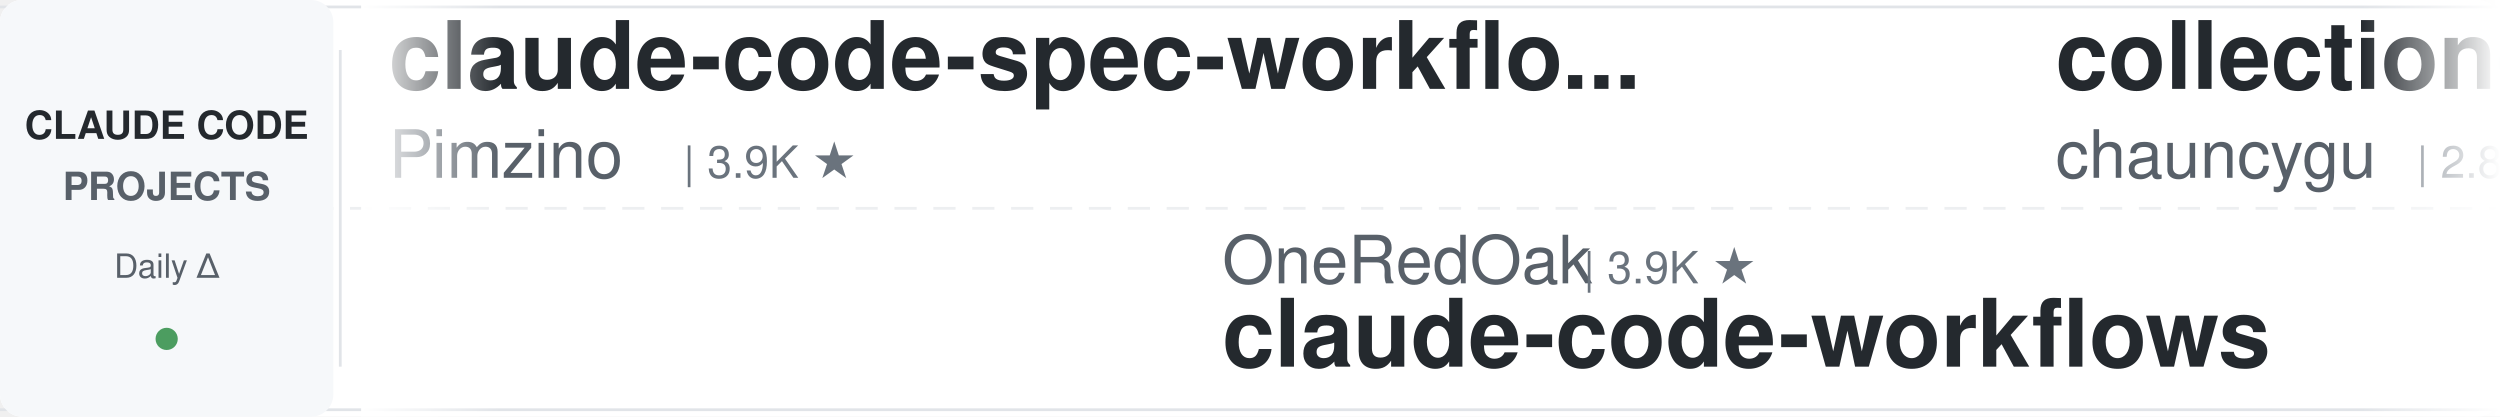
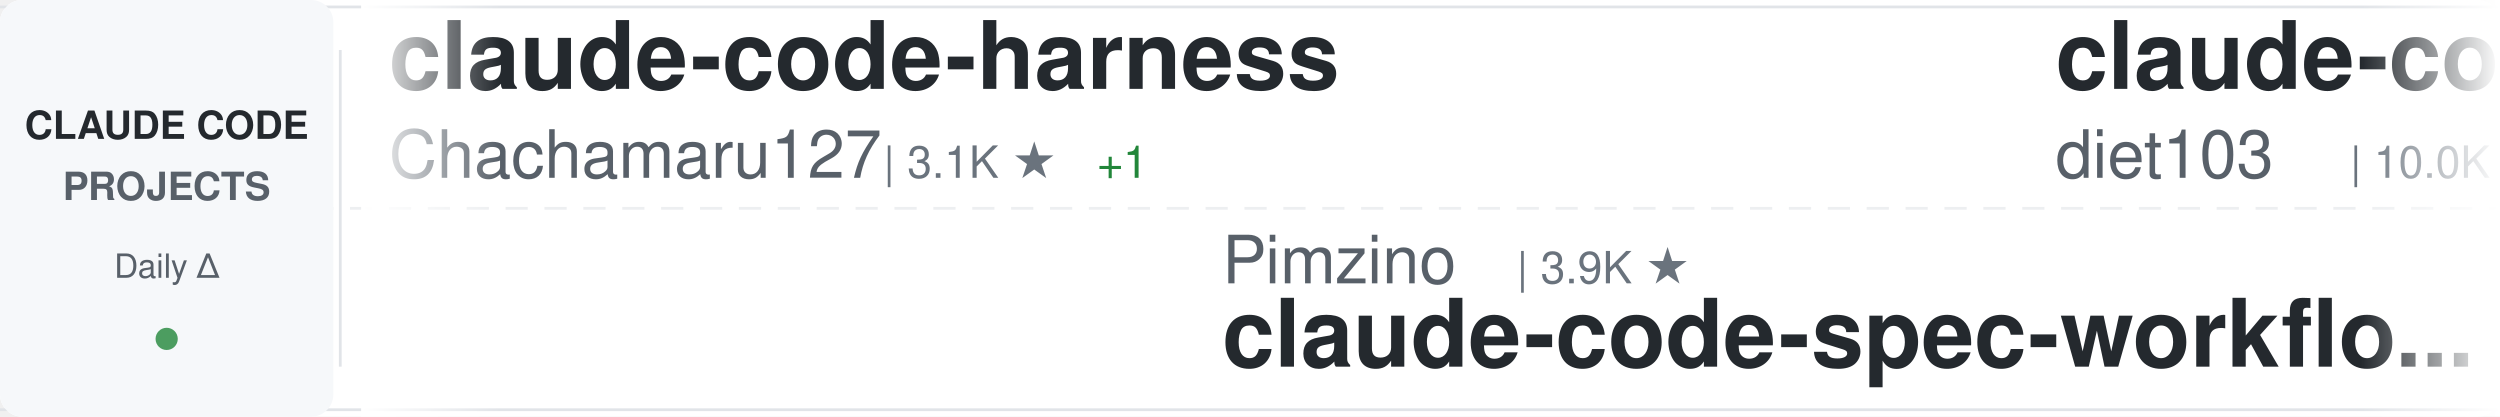
<svg xmlns="http://www.w3.org/2000/svg" width="900" height="150">
  <defs>
    <linearGradient id="awesomeLeftFade" x1="0%" y1="0%" x2="100%" y2="0%">
      <stop offset="0%" style="stop-color:#ffffff;stop-opacity:1" />
      <stop offset="100%" style="stop-color:#ffffff;stop-opacity:0" />
    </linearGradient>
    <linearGradient id="awesomeRightFade" x1="0%" y1="0%" x2="100%" y2="0%">
      <stop offset="0%" style="stop-color:#ffffff;stop-opacity:0" />
      <stop offset="100%" style="stop-color:#ffffff;stop-opacity:1" />
    </linearGradient>
  </defs>
  <rect width="900" height="150" fill="#ffffff" rx="8" />
  <rect x="0" y="2" width="900" height="1" fill="#e1e4e8" />
  <rect x="0" y="147" width="900" height="1" fill="#e1e4e8" />
  <line x1="0" y1="75" x2="900" y2="75" stroke="#e1e4e8" stroke-width="1" stroke-dasharray="8 6" opacity="0.6" />
  <rect x="0" y="0" width="120" height="150" fill="#f6f8fa" rx="8" />
  <text x="60" y="50" font-family="-apple-system, BlinkMacSystemFont, 'Segoe UI', Helvetica, Arial, sans-serif" font-size="14" font-weight="600" fill="#24292e" text-anchor="middle">CLAUDE CODE</text>
  <text x="60" y="72" font-family="-apple-system, BlinkMacSystemFont, 'Segoe UI', Helvetica, Arial, sans-serif" font-size="14" font-weight="600" fill="#586069" text-anchor="middle">PROJECTS</text>
  <text x="60" y="100" font-family="-apple-system, BlinkMacSystemFont, 'Segoe UI', Helvetica, Arial, sans-serif" font-size="12" font-weight="500" fill="#586069" text-anchor="middle">Daily Δ</text>
  <circle cx="60" cy="122" r="4" fill="#22863a" opacity="0.8" />
  <rect x="122" y="18" width="1" height="114" fill="#e1e4e8" />
  <clipPath id="awesomeTickerClip">
    <rect x="130" y="0" width="770" height="150" />
  </clipPath>
  <g clip-path="url(#awesomeTickerClip)">
    <g id="awesomeTickerItems">
      <animateTransform attributeName="transform" attributeType="XML" type="translate" from="0 0" to="-3000 0" dur="54s" repeatCount="indefinite" />
      <g transform="translate(0, 0)">
-         <text x="140" y="32" font-family="-apple-system, BlinkMacSystemFont, 'Segoe UI', Helvetica, Arial, sans-serif" font-size="34" font-weight="600" fill="#24292e">claude-code-spec-workflo...</text>
-         <text x="140" y="64" font-family="-apple-system, BlinkMacSystemFont, 'Segoe UI', Helvetica, Arial, sans-serif" font-size="24" font-weight="400" fill="#586069">Pimzino</text>
-         <text x="246" y="64" font-family="-apple-system, BlinkMacSystemFont, 'Segoe UI', Helvetica, Arial, sans-serif" font-size="16" font-weight="500" fill="#6a737d">| 3.9K ★</text>
+         <text x="140" y="32" font-family="-apple-system, BlinkMacSystemFont, 'Segoe UI', Helvetica, Arial, sans-serif" font-size="34" font-weight="600" fill="#24292e">claude-code-harness</text>
+         <text x="140" y="64" font-family="-apple-system, BlinkMacSystemFont, 'Segoe UI', Helvetica, Arial, sans-serif" font-size="24" font-weight="400" fill="#586069">Chachamaru127</text>
+         <text x="318" y="64" font-family="-apple-system, BlinkMacSystemFont, 'Segoe UI', Helvetica, Arial, sans-serif" font-size="16" font-weight="500" fill="#6a737d">| 3.1K ★</text>
+         <text x="395" y="64" font-family="-apple-system, BlinkMacSystemFont, 'Segoe UI', Helvetica, Arial, sans-serif" font-size="16" font-weight="500" fill="#22863a"> +1</text>
      </g>
      <g transform="translate(300, 0)">
-         <text x="140" y="102" font-family="-apple-system, BlinkMacSystemFont, 'Segoe UI', Helvetica, Arial, sans-serif" font-size="24" font-weight="400" fill="#586069">OneRedOak</text>
-         <text x="270" y="102" font-family="-apple-system, BlinkMacSystemFont, 'Segoe UI', Helvetica, Arial, sans-serif" font-size="16" font-weight="500" fill="#6a737d">| 3.9K ★</text>
-         <text x="140" y="132" font-family="-apple-system, BlinkMacSystemFont, 'Segoe UI', Helvetica, Arial, sans-serif" font-size="34" font-weight="600" fill="#24292e">claude-code-workflows</text>
+         <text x="140" y="102" font-family="-apple-system, BlinkMacSystemFont, 'Segoe UI', Helvetica, Arial, sans-serif" font-size="24" font-weight="400" fill="#586069">Pimzino</text>
+         <text x="246" y="102" font-family="-apple-system, BlinkMacSystemFont, 'Segoe UI', Helvetica, Arial, sans-serif" font-size="16" font-weight="500" fill="#6a737d">| 3.9K ★</text>
+         <text x="140" y="132" font-family="-apple-system, BlinkMacSystemFont, 'Segoe UI', Helvetica, Arial, sans-serif" font-size="34" font-weight="600" fill="#24292e">claude-code-spec-workflo...</text>
      </g>
      <g transform="translate(600, 0)">
-         <text x="140" y="32" font-family="-apple-system, BlinkMacSystemFont, 'Segoe UI', Helvetica, Arial, sans-serif" font-size="34" font-weight="600" fill="#24292e">collection-claude-code-s...</text>
-         <text x="140" y="64" font-family="-apple-system, BlinkMacSystemFont, 'Segoe UI', Helvetica, Arial, sans-serif" font-size="24" font-weight="400" fill="#586069">chauncygu</text>
-         <text x="270" y="64" font-family="-apple-system, BlinkMacSystemFont, 'Segoe UI', Helvetica, Arial, sans-serif" font-size="16" font-weight="500" fill="#6a737d">| 2.8K ★</text>
+         <text x="140" y="32" font-family="-apple-system, BlinkMacSystemFont, 'Segoe UI', Helvetica, Arial, sans-serif" font-size="34" font-weight="600" fill="#24292e">claude-code-infrastructu...</text>
+         <text x="140" y="64" font-family="-apple-system, BlinkMacSystemFont, 'Segoe UI', Helvetica, Arial, sans-serif" font-size="24" font-weight="400" fill="#586069">diet103</text>
+         <text x="246" y="64" font-family="-apple-system, BlinkMacSystemFont, 'Segoe UI', Helvetica, Arial, sans-serif" font-size="16" font-weight="500" fill="#6a737d">| 10.0K ★</text>
      </g>
      <g transform="translate(900, 0)">
-         <text x="140" y="102" font-family="-apple-system, BlinkMacSystemFont, 'Segoe UI', Helvetica, Arial, sans-serif" font-size="24" font-weight="400" fill="#586069">davila7</text>
-         <text x="246" y="102" font-family="-apple-system, BlinkMacSystemFont, 'Segoe UI', Helvetica, Arial, sans-serif" font-size="16" font-weight="500" fill="#6a737d">| 30.9K ★</text>
-         <text x="332" y="102" font-family="-apple-system, BlinkMacSystemFont, 'Segoe UI', Helvetica, Arial, sans-serif" font-size="16" font-weight="500" fill="#22863a"> +18</text>
-         <text x="140" y="132" font-family="-apple-system, BlinkMacSystemFont, 'Segoe UI', Helvetica, Arial, sans-serif" font-size="34" font-weight="600" fill="#24292e">claude-code-templates</text>
+         <text x="140" y="102" font-family="-apple-system, BlinkMacSystemFont, 'Segoe UI', Helvetica, Arial, sans-serif" font-size="24" font-weight="400" fill="#586069">Yuyz0112</text>
+         <text x="258" y="102" font-family="-apple-system, BlinkMacSystemFont, 'Segoe UI', Helvetica, Arial, sans-serif" font-size="16" font-weight="500" fill="#6a737d">| 2.4K ★</text>
+         <text x="335" y="102" font-family="-apple-system, BlinkMacSystemFont, 'Segoe UI', Helvetica, Arial, sans-serif" font-size="16" font-weight="500" fill="#cb2431"> -1</text>
+         <text x="140" y="132" font-family="-apple-system, BlinkMacSystemFont, 'Segoe UI', Helvetica, Arial, sans-serif" font-size="34" font-weight="600" fill="#24292e">claude-code-reverse</text>
      </g>
      <g transform="translate(1200, 0)">
-         <text x="140" y="32" font-family="-apple-system, BlinkMacSystemFont, 'Segoe UI', Helvetica, Arial, sans-serif" font-size="34" font-weight="600" fill="#24292e">claude-code-settings</text>
-         <text x="140" y="64" font-family="-apple-system, BlinkMacSystemFont, 'Segoe UI', Helvetica, Arial, sans-serif" font-size="24" font-weight="400" fill="#586069">feiskyer</text>
-         <text x="258" y="64" font-family="-apple-system, BlinkMacSystemFont, 'Segoe UI', Helvetica, Arial, sans-serif" font-size="16" font-weight="500" fill="#6a737d">| 1.7K ★</text>
+         <text x="140" y="32" font-family="-apple-system, BlinkMacSystemFont, 'Segoe UI', Helvetica, Arial, sans-serif" font-size="34" font-weight="600" fill="#24292e">claude-code-from-scratch</text>
+         <text x="140" y="64" font-family="-apple-system, BlinkMacSystemFont, 'Segoe UI', Helvetica, Arial, sans-serif" font-size="24" font-weight="400" fill="#586069">Windy3f3f3f3f</text>
+         <text x="318" y="64" font-family="-apple-system, BlinkMacSystemFont, 'Segoe UI', Helvetica, Arial, sans-serif" font-size="16" font-weight="500" fill="#6a737d">| 2.7K ★</text>
+         <text x="395" y="64" font-family="-apple-system, BlinkMacSystemFont, 'Segoe UI', Helvetica, Arial, sans-serif" font-size="16" font-weight="500" fill="#22863a"> +1</text>
      </g>
      <g transform="translate(1500, 0)">
-         <text x="140" y="102" font-family="-apple-system, BlinkMacSystemFont, 'Segoe UI', Helvetica, Arial, sans-serif" font-size="24" font-weight="400" fill="#586069">VoltAgent</text>
-         <text x="270" y="102" font-family="-apple-system, BlinkMacSystemFont, 'Segoe UI', Helvetica, Arial, sans-serif" font-size="16" font-weight="500" fill="#6a737d">| 25.2K ★</text>
-         <text x="356" y="102" font-family="-apple-system, BlinkMacSystemFont, 'Segoe UI', Helvetica, Arial, sans-serif" font-size="16" font-weight="500" fill="#22863a"> +4</text>
-         <text x="140" y="132" font-family="-apple-system, BlinkMacSystemFont, 'Segoe UI', Helvetica, Arial, sans-serif" font-size="34" font-weight="600" fill="#24292e">awesome-claude-code-suba...</text>
+         <text x="140" y="102" font-family="-apple-system, BlinkMacSystemFont, 'Segoe UI', Helvetica, Arial, sans-serif" font-size="24" font-weight="400" fill="#586069">SeemSeam</text>
+         <text x="258" y="102" font-family="-apple-system, BlinkMacSystemFont, 'Segoe UI', Helvetica, Arial, sans-serif" font-size="16" font-weight="500" fill="#6a737d">| 3.5K ★</text>
+         <text x="140" y="132" font-family="-apple-system, BlinkMacSystemFont, 'Segoe UI', Helvetica, Arial, sans-serif" font-size="34" font-weight="600" fill="#24292e">claude_codex_bridge</text>
      </g>
      <g transform="translate(1800, 0)">
-         <text x="140" y="32" font-family="-apple-system, BlinkMacSystemFont, 'Segoe UI', Helvetica, Arial, sans-serif" font-size="34" font-weight="600" fill="#24292e">claude-code-ultimate-gui...</text>
-         <text x="140" y="64" font-family="-apple-system, BlinkMacSystemFont, 'Segoe UI', Helvetica, Arial, sans-serif" font-size="24" font-weight="400" fill="#586069">FlorianBruniaux</text>
-         <text x="342" y="64" font-family="-apple-system, BlinkMacSystemFont, 'Segoe UI', Helvetica, Arial, sans-serif" font-size="16" font-weight="500" fill="#6a737d">| 6.0K ★</text>
-         <text x="419" y="64" font-family="-apple-system, BlinkMacSystemFont, 'Segoe UI', Helvetica, Arial, sans-serif" font-size="16" font-weight="500" fill="#22863a"> +1</text>
+         <text x="140" y="32" font-family="-apple-system, BlinkMacSystemFont, 'Segoe UI', Helvetica, Arial, sans-serif" font-size="34" font-weight="600" fill="#24292e">claude-code-source</text>
+         <text x="140" y="64" font-family="-apple-system, BlinkMacSystemFont, 'Segoe UI', Helvetica, Arial, sans-serif" font-size="24" font-weight="400" fill="#586069">JrCx7scC</text>
+         <text x="258" y="64" font-family="-apple-system, BlinkMacSystemFont, 'Segoe UI', Helvetica, Arial, sans-serif" font-size="16" font-weight="500" fill="#6a737d">| 376 ★</text>
      </g>
      <g transform="translate(2100, 0)">
-         <text x="140" y="102" font-family="-apple-system, BlinkMacSystemFont, 'Segoe UI', Helvetica, Arial, sans-serif" font-size="24" font-weight="400" fill="#586069">Chachamaru127</text>
-         <text x="318" y="102" font-family="-apple-system, BlinkMacSystemFont, 'Segoe UI', Helvetica, Arial, sans-serif" font-size="16" font-weight="500" fill="#6a737d">| 3.1K ★</text>
-         <text x="395" y="102" font-family="-apple-system, BlinkMacSystemFont, 'Segoe UI', Helvetica, Arial, sans-serif" font-size="16" font-weight="500" fill="#22863a"> +1</text>
-         <text x="140" y="132" font-family="-apple-system, BlinkMacSystemFont, 'Segoe UI', Helvetica, Arial, sans-serif" font-size="34" font-weight="600" fill="#24292e">claude-code-harness</text>
+         <text x="140" y="102" font-family="-apple-system, BlinkMacSystemFont, 'Segoe UI', Helvetica, Arial, sans-serif" font-size="24" font-weight="400" fill="#586069">chauncygu</text>
+         <text x="270" y="102" font-family="-apple-system, BlinkMacSystemFont, 'Segoe UI', Helvetica, Arial, sans-serif" font-size="16" font-weight="500" fill="#6a737d">| 2.8K ★</text>
+         <text x="347" y="102" font-family="-apple-system, BlinkMacSystemFont, 'Segoe UI', Helvetica, Arial, sans-serif" font-size="16" font-weight="500" fill="#cb2431"> -1</text>
+         <text x="140" y="132" font-family="-apple-system, BlinkMacSystemFont, 'Segoe UI', Helvetica, Arial, sans-serif" font-size="34" font-weight="600" fill="#24292e">collection-claude-code-s...</text>
      </g>
      <g transform="translate(2400, 0)">
-         <text x="140" y="32" font-family="-apple-system, BlinkMacSystemFont, 'Segoe UI', Helvetica, Arial, sans-serif" font-size="34" font-weight="600" fill="#24292e">claude-code-proxy</text>
-         <text x="140" y="64" font-family="-apple-system, BlinkMacSystemFont, 'Segoe UI', Helvetica, Arial, sans-serif" font-size="24" font-weight="400" fill="#586069">fuergaosi233</text>
-         <text x="306" y="64" font-family="-apple-system, BlinkMacSystemFont, 'Segoe UI', Helvetica, Arial, sans-serif" font-size="16" font-weight="500" fill="#6a737d">| 2.8K ★</text>
+         <text x="140" y="32" font-family="-apple-system, BlinkMacSystemFont, 'Segoe UI', Helvetica, Arial, sans-serif" font-size="34" font-weight="600" fill="#24292e">claude-code-rev</text>
+         <text x="140" y="64" font-family="-apple-system, BlinkMacSystemFont, 'Segoe UI', Helvetica, Arial, sans-serif" font-size="24" font-weight="400" fill="#586069">oboard</text>
+         <text x="234" y="64" font-family="-apple-system, BlinkMacSystemFont, 'Segoe UI', Helvetica, Arial, sans-serif" font-size="16" font-weight="500" fill="#6a737d">| 3.3K ★</text>
      </g>
      <g transform="translate(2700, 0)">
-         <text x="140" y="102" font-family="-apple-system, BlinkMacSystemFont, 'Segoe UI', Helvetica, Arial, sans-serif" font-size="24" font-weight="400" fill="#586069">edmund-io</text>
-         <text x="270" y="102" font-family="-apple-system, BlinkMacSystemFont, 'Segoe UI', Helvetica, Arial, sans-serif" font-size="16" font-weight="500" fill="#6a737d">| 1.5K ★</text>
-         <text x="140" y="132" font-family="-apple-system, BlinkMacSystemFont, 'Segoe UI', Helvetica, Arial, sans-serif" font-size="34" font-weight="600" fill="#24292e">edmunds-claude-code</text>
+         <text x="140" y="102" font-family="-apple-system, BlinkMacSystemFont, 'Segoe UI', Helvetica, Arial, sans-serif" font-size="24" font-weight="400" fill="#586069">Yeachan-Heo</text>
+         <text x="294" y="102" font-family="-apple-system, BlinkMacSystemFont, 'Segoe UI', Helvetica, Arial, sans-serif" font-size="16" font-weight="500" fill="#6a737d">| 39.3K ★</text>
+         <text x="380" y="102" font-family="-apple-system, BlinkMacSystemFont, 'Segoe UI', Helvetica, Arial, sans-serif" font-size="16" font-weight="500" fill="#22863a"> +4</text>
+         <text x="140" y="132" font-family="-apple-system, BlinkMacSystemFont, 'Segoe UI', Helvetica, Arial, sans-serif" font-size="34" font-weight="600" fill="#24292e">oh-my-claudecode</text>
      </g>
      <g transform="translate(3000, 0)">
-         <text x="140" y="32" font-family="-apple-system, BlinkMacSystemFont, 'Segoe UI', Helvetica, Arial, sans-serif" font-size="34" font-weight="600" fill="#24292e">claude-code-spec-workflo...</text>
-         <text x="140" y="64" font-family="-apple-system, BlinkMacSystemFont, 'Segoe UI', Helvetica, Arial, sans-serif" font-size="24" font-weight="400" fill="#586069">Pimzino</text>
-         <text x="246" y="64" font-family="-apple-system, BlinkMacSystemFont, 'Segoe UI', Helvetica, Arial, sans-serif" font-size="16" font-weight="500" fill="#6a737d">| 3.9K ★</text>
+         <text x="140" y="32" font-family="-apple-system, BlinkMacSystemFont, 'Segoe UI', Helvetica, Arial, sans-serif" font-size="34" font-weight="600" fill="#24292e">claude-code-harness</text>
+         <text x="140" y="64" font-family="-apple-system, BlinkMacSystemFont, 'Segoe UI', Helvetica, Arial, sans-serif" font-size="24" font-weight="400" fill="#586069">Chachamaru127</text>
+         <text x="318" y="64" font-family="-apple-system, BlinkMacSystemFont, 'Segoe UI', Helvetica, Arial, sans-serif" font-size="16" font-weight="500" fill="#6a737d">| 3.1K ★</text>
+         <text x="395" y="64" font-family="-apple-system, BlinkMacSystemFont, 'Segoe UI', Helvetica, Arial, sans-serif" font-size="16" font-weight="500" fill="#22863a"> +1</text>
      </g>
      <g transform="translate(3300, 0)">
-         <text x="140" y="102" font-family="-apple-system, BlinkMacSystemFont, 'Segoe UI', Helvetica, Arial, sans-serif" font-size="24" font-weight="400" fill="#586069">OneRedOak</text>
-         <text x="270" y="102" font-family="-apple-system, BlinkMacSystemFont, 'Segoe UI', Helvetica, Arial, sans-serif" font-size="16" font-weight="500" fill="#6a737d">| 3.9K ★</text>
-         <text x="140" y="132" font-family="-apple-system, BlinkMacSystemFont, 'Segoe UI', Helvetica, Arial, sans-serif" font-size="34" font-weight="600" fill="#24292e">claude-code-workflows</text>
+         <text x="140" y="102" font-family="-apple-system, BlinkMacSystemFont, 'Segoe UI', Helvetica, Arial, sans-serif" font-size="24" font-weight="400" fill="#586069">Pimzino</text>
+         <text x="246" y="102" font-family="-apple-system, BlinkMacSystemFont, 'Segoe UI', Helvetica, Arial, sans-serif" font-size="16" font-weight="500" fill="#6a737d">| 3.9K ★</text>
+         <text x="140" y="132" font-family="-apple-system, BlinkMacSystemFont, 'Segoe UI', Helvetica, Arial, sans-serif" font-size="34" font-weight="600" fill="#24292e">claude-code-spec-workflo...</text>
      </g>
      <g transform="translate(3600, 0)">
-         <text x="140" y="32" font-family="-apple-system, BlinkMacSystemFont, 'Segoe UI', Helvetica, Arial, sans-serif" font-size="34" font-weight="600" fill="#24292e">collection-claude-code-s...</text>
-         <text x="140" y="64" font-family="-apple-system, BlinkMacSystemFont, 'Segoe UI', Helvetica, Arial, sans-serif" font-size="24" font-weight="400" fill="#586069">chauncygu</text>
-         <text x="270" y="64" font-family="-apple-system, BlinkMacSystemFont, 'Segoe UI', Helvetica, Arial, sans-serif" font-size="16" font-weight="500" fill="#6a737d">| 2.8K ★</text>
+         <text x="140" y="32" font-family="-apple-system, BlinkMacSystemFont, 'Segoe UI', Helvetica, Arial, sans-serif" font-size="34" font-weight="600" fill="#24292e">claude-code-infrastructu...</text>
+         <text x="140" y="64" font-family="-apple-system, BlinkMacSystemFont, 'Segoe UI', Helvetica, Arial, sans-serif" font-size="24" font-weight="400" fill="#586069">diet103</text>
+         <text x="246" y="64" font-family="-apple-system, BlinkMacSystemFont, 'Segoe UI', Helvetica, Arial, sans-serif" font-size="16" font-weight="500" fill="#6a737d">| 10.0K ★</text>
      </g>
      <g transform="translate(3900, 0)">
-         <text x="140" y="102" font-family="-apple-system, BlinkMacSystemFont, 'Segoe UI', Helvetica, Arial, sans-serif" font-size="24" font-weight="400" fill="#586069">davila7</text>
-         <text x="246" y="102" font-family="-apple-system, BlinkMacSystemFont, 'Segoe UI', Helvetica, Arial, sans-serif" font-size="16" font-weight="500" fill="#6a737d">| 30.9K ★</text>
-         <text x="332" y="102" font-family="-apple-system, BlinkMacSystemFont, 'Segoe UI', Helvetica, Arial, sans-serif" font-size="16" font-weight="500" fill="#22863a"> +18</text>
-         <text x="140" y="132" font-family="-apple-system, BlinkMacSystemFont, 'Segoe UI', Helvetica, Arial, sans-serif" font-size="34" font-weight="600" fill="#24292e">claude-code-templates</text>
+         <text x="140" y="102" font-family="-apple-system, BlinkMacSystemFont, 'Segoe UI', Helvetica, Arial, sans-serif" font-size="24" font-weight="400" fill="#586069">Yuyz0112</text>
+         <text x="258" y="102" font-family="-apple-system, BlinkMacSystemFont, 'Segoe UI', Helvetica, Arial, sans-serif" font-size="16" font-weight="500" fill="#6a737d">| 2.4K ★</text>
+         <text x="335" y="102" font-family="-apple-system, BlinkMacSystemFont, 'Segoe UI', Helvetica, Arial, sans-serif" font-size="16" font-weight="500" fill="#cb2431"> -1</text>
+         <text x="140" y="132" font-family="-apple-system, BlinkMacSystemFont, 'Segoe UI', Helvetica, Arial, sans-serif" font-size="34" font-weight="600" fill="#24292e">claude-code-reverse</text>
      </g>
    </g>
  </g>
  <rect x="130" y="0" width="50" height="150" fill="url(#awesomeLeftFade)" />
  <rect x="850" y="0" width="50" height="150" fill="url(#awesomeRightFade)" />
</svg>
